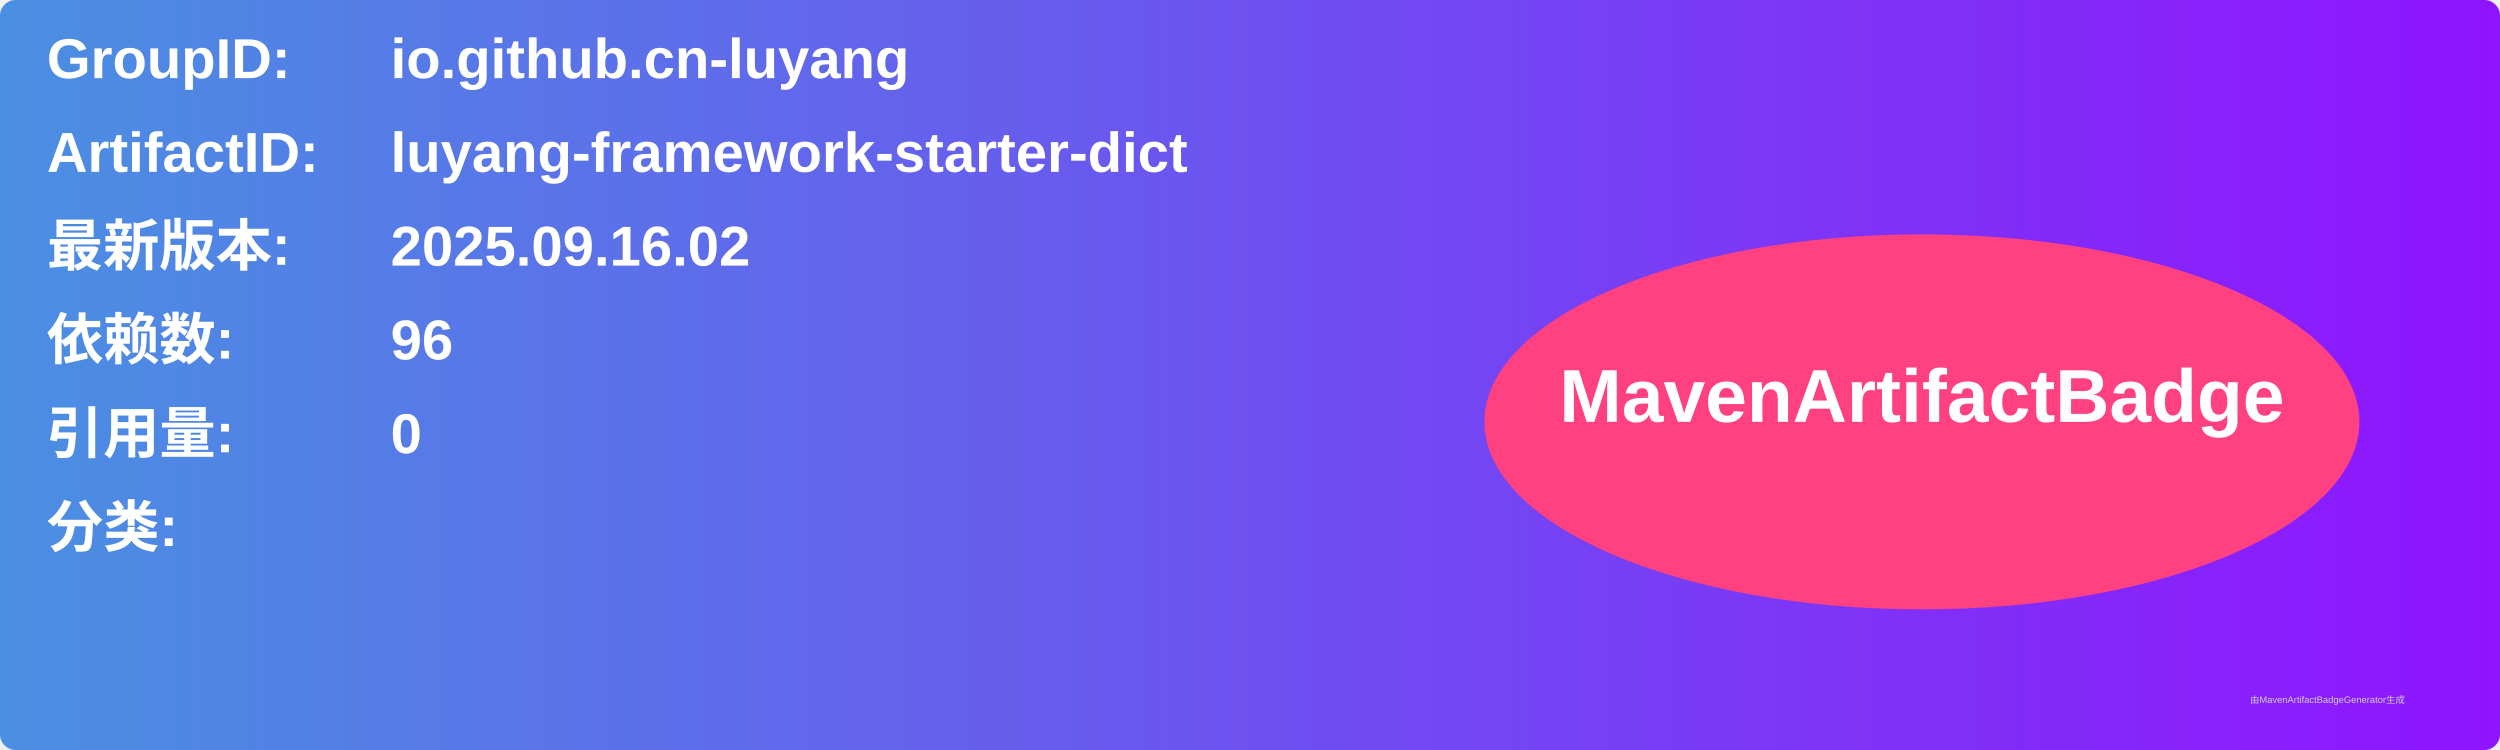
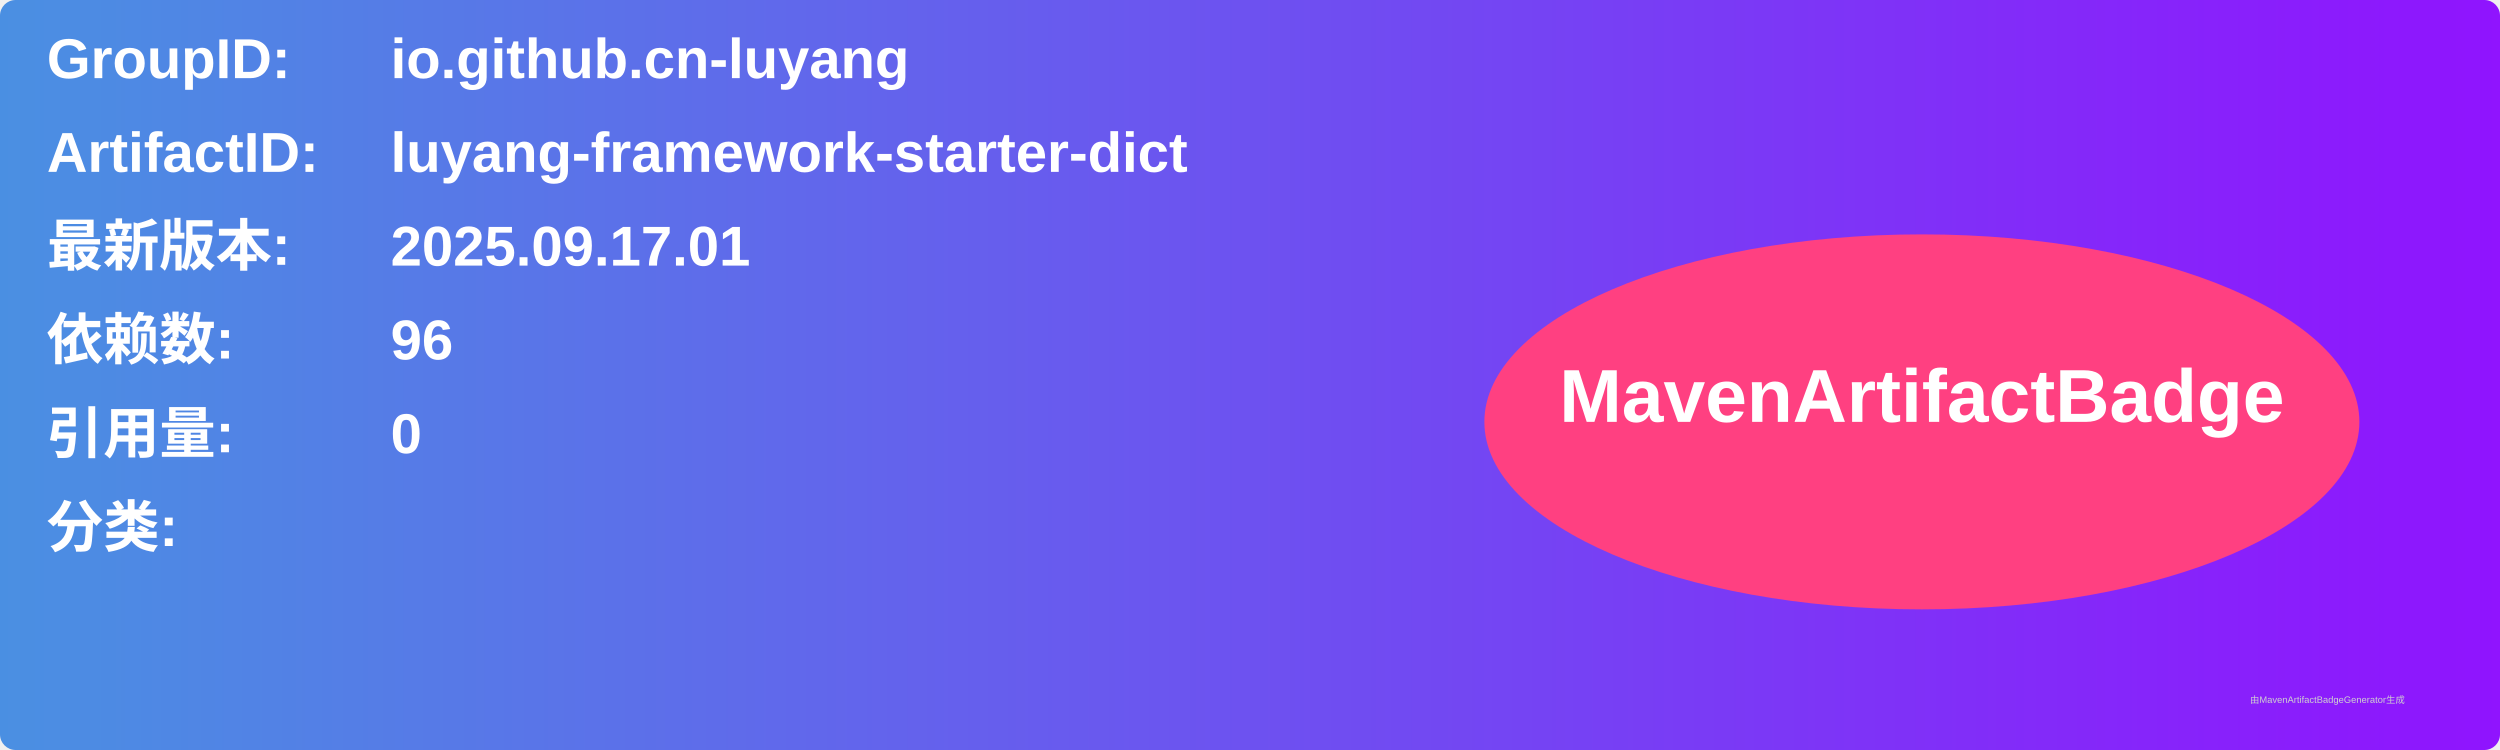
<svg xmlns="http://www.w3.org/2000/svg" width="800" height="240" viewBox="0 0 800 240">
  <linearGradient id="grad" x1="0%" y1="0%" x2="100%" y2="0%">
    <stop offset="0%" stop-color="#4a90e2" />
    <stop offset="100%" stop-color="#9013fe" />
  </linearGradient>
  <rect width="100%" height="100%" rx="5" ry="5" fill="url(#grad)" />
  <g transform="translate(15, 15)">
    <text x="0" y="10" font-family="Arial" font-size="18" fill="white" font-weight="bold" width="260">GroupID:</text>
    <text x="110" y="10" font-family="Arial" font-size="18" fill="white" font-weight="bold" width="460">io.github.cn-luyang</text>
    <text x="0" y="40" font-family="Arial" font-size="18" fill="white" font-weight="bold" width="260">ArtifactID:</text>
    <text x="110" y="40" font-family="Arial" font-size="18" fill="white" font-weight="bold" width="460">luyang-framework-starter-dict</text>
    <text x="0" y="70" font-family="Arial" font-size="18" fill="white" font-weight="bold">最新版本:</text>
    <text x="110" y="70" font-family="Arial" font-size="18" fill="white" font-weight="bold">
-       <tspan font-weight="bold">2025.09.16.02</tspan>
+       <tspan font-weight="bold">2025.09.17.01</tspan>
    </text>
    <text x="0" y="100" font-family="Arial" font-size="18" fill="white" font-weight="bold">依赖数: </text>
    <text x="110" y="100" font-family="Arial" font-size="18" fill="white">
      <tspan font-weight="bold">96</tspan>
    </text>
    <text x="0" y="130" font-family="Arial" font-size="18" fill="white" font-weight="bold">引用量: </text>
    <text x="110" y="130" font-family="Arial" font-size="18" fill="white">
      <tspan font-weight="bold">0</tspan>
    </text>
    <text x="0" y="160" font-family="Arial" font-size="18" fill="white" font-weight="bold">分类:</text>
    <text x="10" y="190" font-family="Arial" font-size="10" fill="white">
      <tspan font-weight="bold" />
    </text>
    <ellipse cx="600" cy="120" rx="140" ry="60" fill="#ff4081" />
    <text x="600" y="120" text-anchor="middle" font-family="Arial" font-size="24" fill="white" font-weight="bold">MavenArtifactBadge</text>
  </g>
  <text x="720" y="225" font-family="Arial" font-size="3" fill="#d0d0d0">由MavenArtifactBadgeGenerator生成</text>
</svg>
